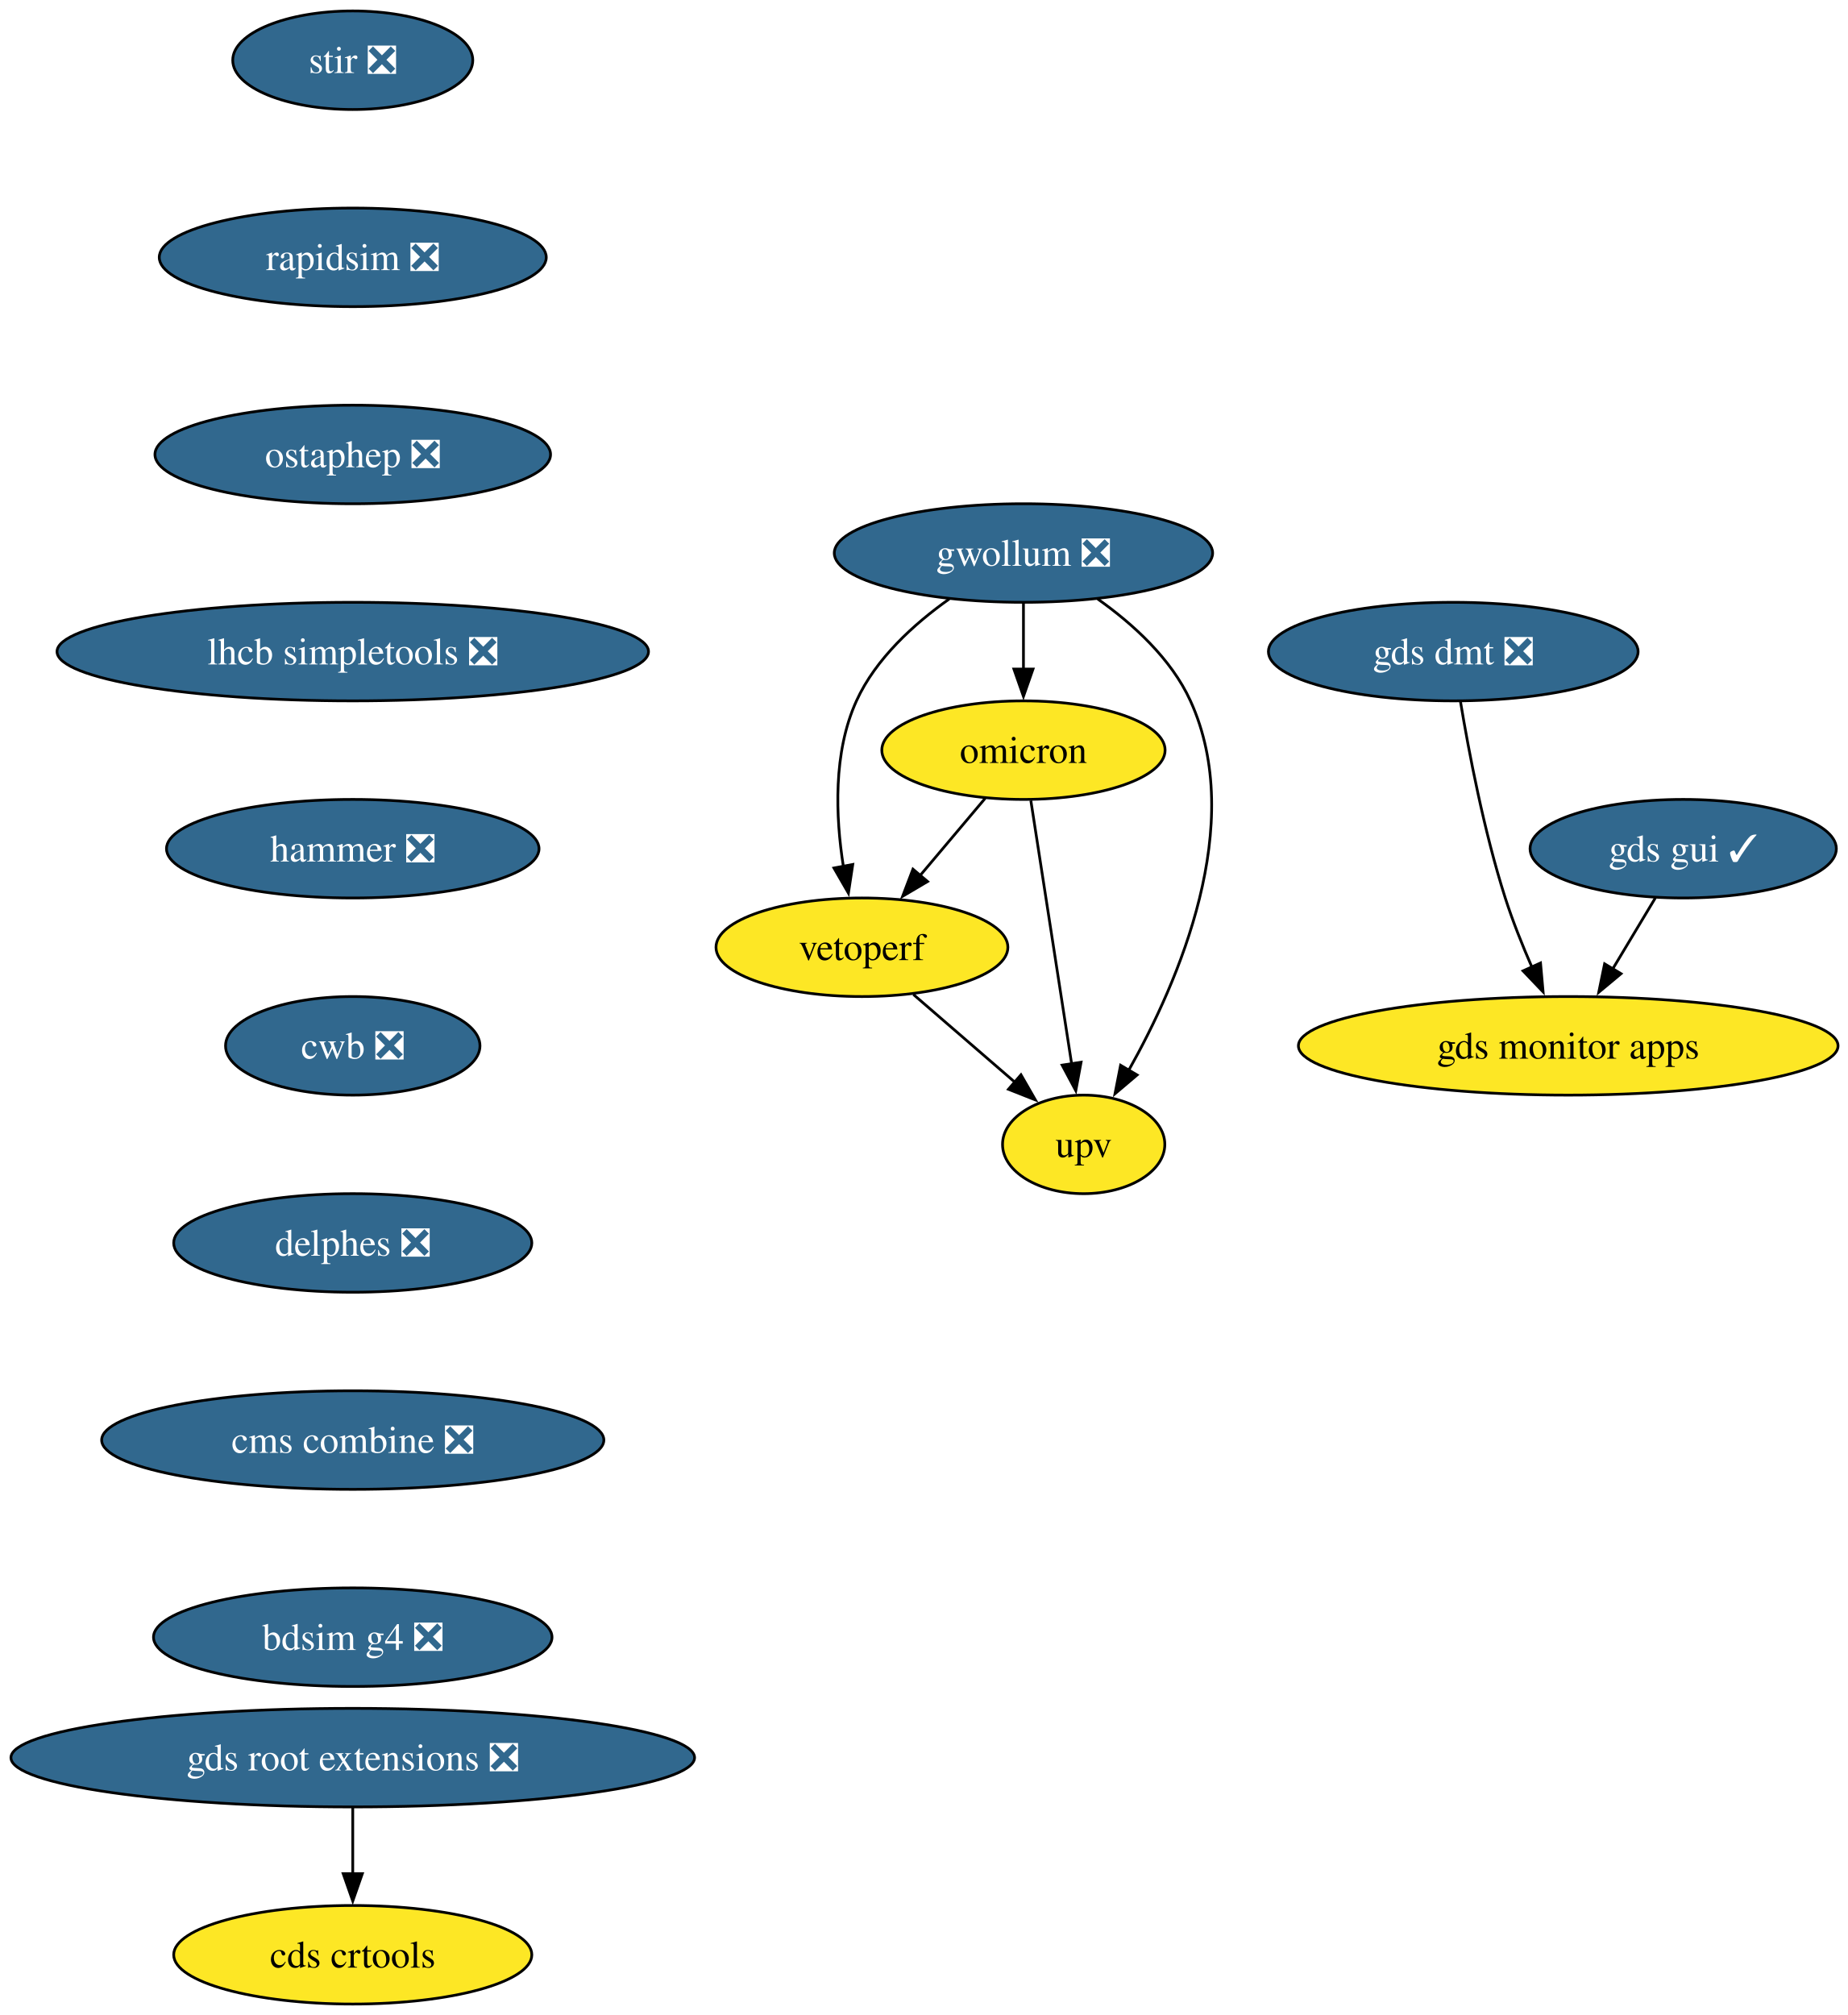
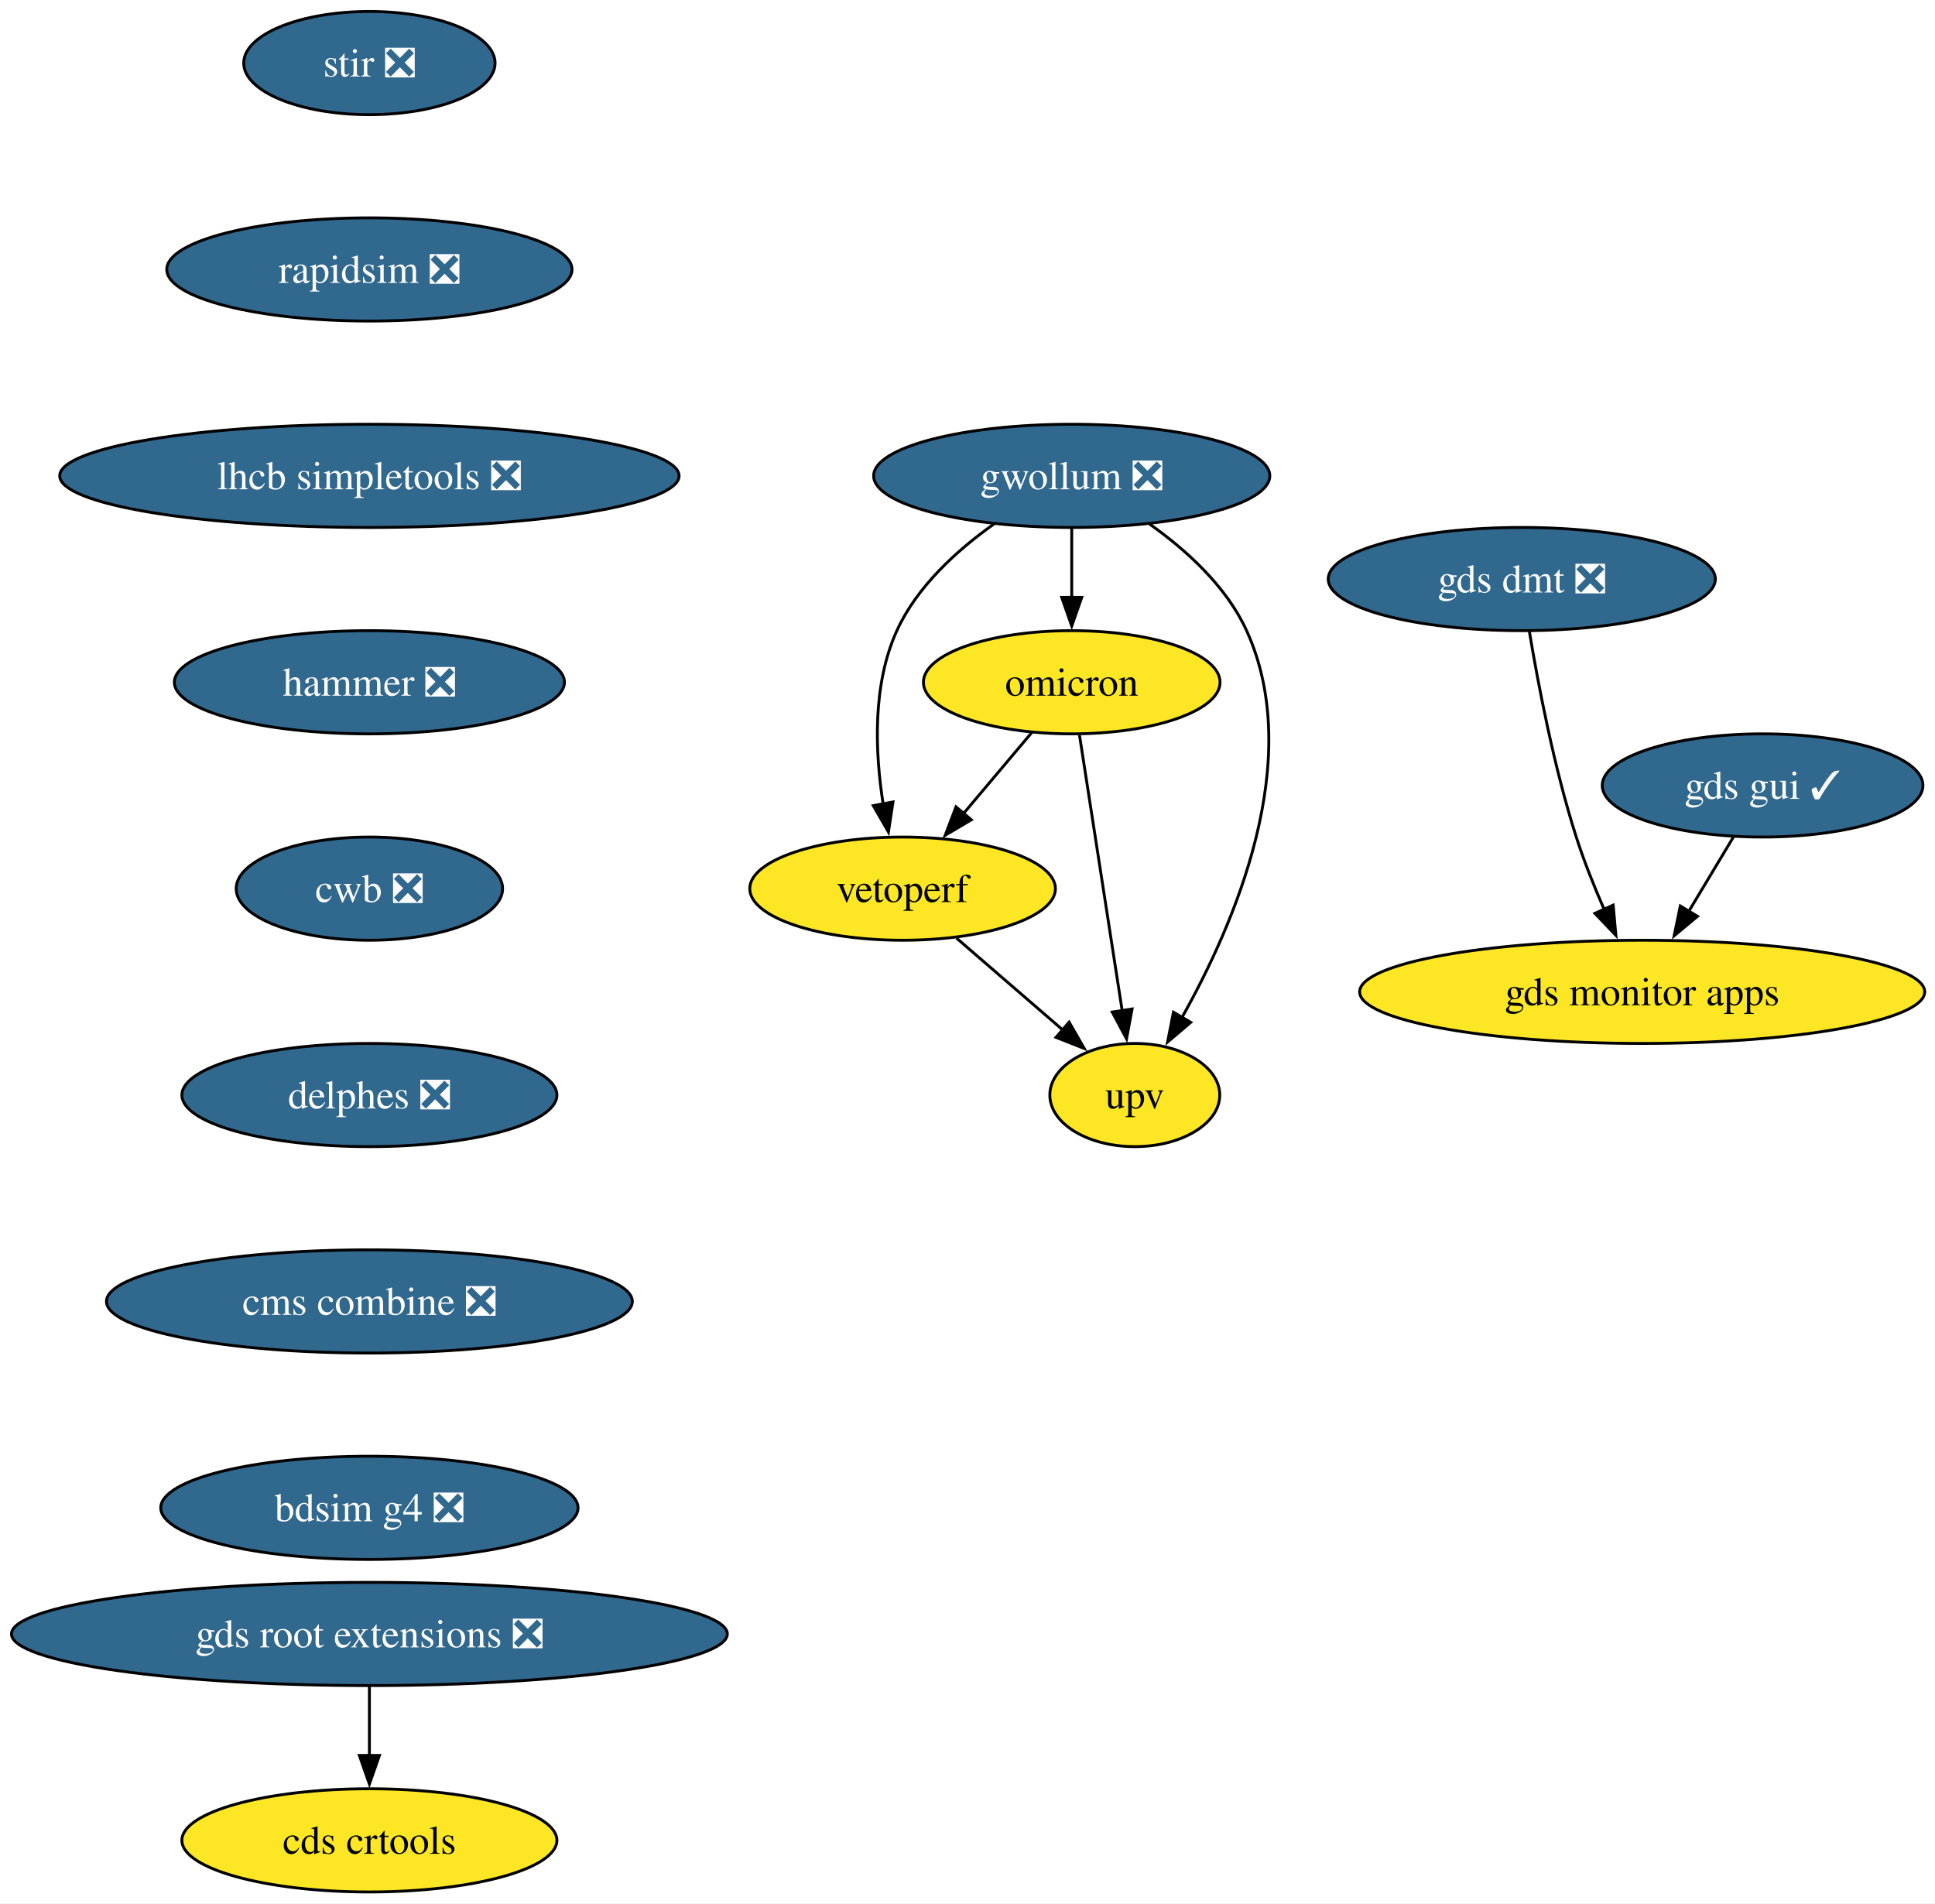
- <svg xmlns="http://www.w3.org/2000/svg" xmlns:xlink="http://www.w3.org/1999/xlink" width="675pt" height="736pt" viewBox="0.00 0.00 675.00 736.00">
-   <g id="graph0" class="graph" transform="scale(1 1) rotate(0) translate(4 732)">
-     <polygon fill="white" stroke="none" points="-4,4 -4,-732 671.42,-732 671.42,4 -4,4" />
+ <svg xmlns="http://www.w3.org/2000/svg" xmlns:xlink="http://www.w3.org/1999/xlink" width="675pt" height="664pt" viewBox="0.00 0.00 675.00 664.00">
+   <g id="graph0" class="graph" transform="scale(1 1) rotate(0) translate(4 660)">
+     <polygon fill="white" stroke="none" points="-4,4 -4,-660 671.42,-660 671.42,4 -4,4" />
    <g id="node1" class="node">
      <g id="a_node1">
        <a xlink:href="https://github.com/conda-forge/stir-feedstock/pull/136" xlink:title="stir ❎">
-           <ellipse fill="#31688e" stroke="black" cx="124.86" cy="-710" rx="43.84" ry="18" />
-           <text xml:space="preserve" text-anchor="middle" x="124.86" y="-705.33" font-family="Times,serif" font-size="14.00" fill="white">stir ❎</text>
+           <ellipse fill="#31688e" stroke="black" cx="124.86" cy="-638" rx="43.84" ry="18" />
+           <text xml:space="preserve" text-anchor="middle" x="124.86" y="-633.33" font-family="Times,serif" font-size="14.00" fill="white">stir ❎</text>
        </a>
      </g>
    </g>
    <g id="node2" class="node">
      <g id="a_node2">
        <a xlink:href="https://github.com/conda-forge/rapidsim-feedstock/pull/32" xlink:title="rapidsim ❎">
-           <ellipse fill="#31688e" stroke="black" cx="124.86" cy="-638" rx="70.68" ry="18" />
-           <text xml:space="preserve" text-anchor="middle" x="124.86" y="-633.33" font-family="Times,serif" font-size="14.00" fill="white">rapidsim ❎</text>
+           <ellipse fill="#31688e" stroke="black" cx="124.86" cy="-566" rx="70.68" ry="18" />
+           <text xml:space="preserve" text-anchor="middle" x="124.86" y="-561.33" font-family="Times,serif" font-size="14.00" fill="white">rapidsim ❎</text>
        </a>
      </g>
    </g>
    <g id="node3" class="node">
      <g id="a_node3">
-         <a xlink:href="https://github.com/conda-forge/ostaphep-feedstock/pull/185" xlink:title="ostaphep ❎">
-           <ellipse fill="#31688e" stroke="black" cx="124.86" cy="-566" rx="72.25" ry="18" />
-           <text xml:space="preserve" text-anchor="middle" x="124.86" y="-561.33" font-family="Times,serif" font-size="14.00" fill="white">ostaphep ❎</text>
-         </a>
-       </g>
-     </g>
-     <g id="node4" class="node">
-       <g id="a_node4">
        <a xlink:href="https://github.com/conda-forge/lhcb-simpletools-feedstock/pull/40" xlink:title="lhcb simpletools ❎">
          <ellipse fill="#31688e" stroke="black" cx="124.86" cy="-494" rx="108.03" ry="18" />
          <text xml:space="preserve" text-anchor="middle" x="124.86" y="-489.32" font-family="Times,serif" font-size="14.00" fill="white">lhcb simpletools ❎</text>
        </a>
      </g>
    </g>
-     <g id="node5" class="node">
-       <g id="a_node5">
+     <g id="node4" class="node">
+       <g id="a_node4">
        <a xlink:href="https://github.com/conda-forge/hammer-feedstock/pull/57" xlink:title="hammer ❎">
          <ellipse fill="#31688e" stroke="black" cx="124.86" cy="-422" rx="68.04" ry="18" />
          <text xml:space="preserve" text-anchor="middle" x="124.86" y="-417.32" font-family="Times,serif" font-size="14.00" fill="white">hammer ❎</text>
        </a>
      </g>
    </g>
-     <g id="node10" class="node">
-       <g id="a_node10">
+     <g id="node9" class="node">
+       <g id="a_node9">
        <a xlink:href="https://github.com/conda-forge/cwb-feedstock/pull/33" xlink:title="cwb ❎">
          <ellipse fill="#31688e" stroke="black" cx="124.86" cy="-350" rx="46.47" ry="18" />
          <text xml:space="preserve" text-anchor="middle" x="124.86" y="-345.32" font-family="Times,serif" font-size="14.00" fill="white">cwb ❎</text>
        </a>
      </g>
    </g>
-     <g id="node6" class="node">
-       <g id="a_node6">
+     <g id="node5" class="node">
+       <g id="a_node5">
        <a xlink:href="https://github.com/conda-forge/gwollum-feedstock/pull/70" xlink:title="gwollum ❎">
-           <ellipse fill="#31688e" stroke="black" cx="369.86" cy="-530" rx="69.1" ry="18" />
-           <text xml:space="preserve" text-anchor="middle" x="369.86" y="-525.33" font-family="Times,serif" font-size="14.00" fill="white">gwollum ❎</text>
+           <ellipse fill="#31688e" stroke="black" cx="369.86" cy="-494" rx="69.1" ry="18" />
+           <text xml:space="preserve" text-anchor="middle" x="369.86" y="-489.32" font-family="Times,serif" font-size="14.00" fill="white">gwollum ❎</text>
        </a>
      </g>
    </g>
+     <g id="node6" class="node">
+       <g id="a_node6">
+         <a xlink:href="https://github.com/conda-forge/omicron-feedstock" xlink:title="omicron">
+           <ellipse fill="#fde725" stroke="black" cx="369.86" cy="-422" rx="51.74" ry="18" />
+           <text xml:space="preserve" text-anchor="middle" x="369.86" y="-417.32" font-family="Times,serif" font-size="14.00">omicron</text>
+         </a>
+       </g>
+     </g>
+     <g id="edge4" class="edge">
+       <path fill="none" stroke="black" d="M369.86,-475.7C369.86,-468.41 369.86,-459.73 369.86,-451.54" />
+       <polygon fill="black" stroke="black" points="373.36,-451.62 369.86,-441.62 366.36,-451.62 373.36,-451.62" />
+     </g>
    <g id="node7" class="node">
      <g id="a_node7">
-         <a xlink:href="https://github.com/conda-forge/omicron-feedstock" xlink:title="omicron">
-           <ellipse fill="#fde725" stroke="black" cx="369.86" cy="-458" rx="51.74" ry="18" />
-           <text xml:space="preserve" text-anchor="middle" x="369.86" y="-453.32" font-family="Times,serif" font-size="14.00">omicron</text>
+         <a xlink:href="https://github.com/conda-forge/vetoperf-feedstock" xlink:title="vetoperf">
+           <ellipse fill="#fde725" stroke="black" cx="310.86" cy="-350" rx="53.31" ry="18" />
+           <text xml:space="preserve" text-anchor="middle" x="310.86" y="-345.32" font-family="Times,serif" font-size="14.00">vetoperf</text>
        </a>
      </g>
    </g>
    <g id="edge5" class="edge">
-       <path fill="none" stroke="black" d="M369.86,-511.7C369.86,-504.41 369.86,-495.73 369.86,-487.54" />
-       <polygon fill="black" stroke="black" points="373.36,-487.62 369.86,-477.62 366.36,-487.62 373.36,-487.62" />
+       <path fill="none" stroke="black" d="M342.74,-477.21C329.92,-468.13 315.9,-455.45 308.86,-440 300.28,-421.17 301.22,-397.69 304.07,-379.58" />
+       <polygon fill="black" stroke="black" points="307.51,-380.25 305.92,-369.77 300.63,-378.95 307.51,-380.25" />
    </g>
    <g id="node8" class="node">
      <g id="a_node8">
-         <a xlink:href="https://github.com/conda-forge/vetoperf-feedstock" xlink:title="vetoperf">
-           <ellipse fill="#fde725" stroke="black" cx="310.86" cy="-386" rx="53.31" ry="18" />
-           <text xml:space="preserve" text-anchor="middle" x="310.86" y="-381.32" font-family="Times,serif" font-size="14.00">vetoperf</text>
+         <a xlink:href="https://github.com/conda-forge/upv-feedstock" xlink:title="upv">
+           <ellipse fill="#fde725" stroke="black" cx="391.86" cy="-278" rx="29.64" ry="18" />
+           <text xml:space="preserve" text-anchor="middle" x="391.86" y="-273.32" font-family="Times,serif" font-size="14.00">upv</text>
        </a>
      </g>
    </g>
    <g id="edge6" class="edge">
-       <path fill="none" stroke="black" d="M342.74,-513.21C329.92,-504.13 315.9,-491.45 308.86,-476 300.28,-457.17 301.22,-433.69 304.07,-415.58" />
-       <polygon fill="black" stroke="black" points="307.51,-416.25 305.92,-405.77 300.63,-414.95 307.51,-416.25" />
-     </g>
-     <g id="node9" class="node">
-       <g id="a_node9">
-         <a xlink:href="https://github.com/conda-forge/upv-feedstock" xlink:title="upv">
-           <ellipse fill="#fde725" stroke="black" cx="391.86" cy="-314" rx="29.64" ry="18" />
-           <text xml:space="preserve" text-anchor="middle" x="391.86" y="-309.32" font-family="Times,serif" font-size="14.00">upv</text>
-         </a>
-       </g>
+       <path fill="none" stroke="black" d="M396.99,-477.21C409.81,-468.13 423.82,-455.45 430.86,-440 451.42,-394.9 426.62,-337.55 408.22,-304.89" />
+       <polygon fill="black" stroke="black" points="411.38,-303.36 403.3,-296.51 405.34,-306.9 411.38,-303.36" />
    </g>
    <g id="edge7" class="edge">
-       <path fill="none" stroke="black" d="M396.99,-513.21C409.81,-504.13 423.82,-491.45 430.86,-476 451.42,-430.9 426.62,-373.55 408.22,-340.89" />
-       <polygon fill="black" stroke="black" points="411.38,-339.36 403.3,-332.51 405.34,-342.9 411.38,-339.36" />
+       <path fill="none" stroke="black" d="M355.88,-404.41C348.75,-395.95 339.94,-385.49 332,-376.08" />
+       <polygon fill="black" stroke="black" points="334.84,-374.02 325.72,-368.63 329.49,-378.53 334.84,-374.02" />
    </g>
    <g id="edge8" class="edge">
-       <path fill="none" stroke="black" d="M355.88,-440.41C348.75,-431.95 339.94,-421.49 332,-412.08" />
-       <polygon fill="black" stroke="black" points="334.84,-410.02 325.72,-404.63 329.49,-414.53 334.84,-410.02" />
+       <path fill="none" stroke="black" d="M372.56,-403.59C376.28,-379.61 383.01,-336.14 387.46,-307.42" />
+       <polygon fill="black" stroke="black" points="390.91,-308.02 388.98,-297.61 383.99,-306.95 390.91,-308.02" />
    </g>
    <g id="edge9" class="edge">
-       <path fill="none" stroke="black" d="M372.56,-439.59C376.28,-415.61 383.01,-372.14 387.46,-343.42" />
-       <polygon fill="black" stroke="black" points="390.91,-344.02 388.98,-333.61 383.99,-342.95 390.91,-344.02" />
+       <path fill="none" stroke="black" d="M329.65,-332.76C340.67,-323.24 354.74,-311.08 366.71,-300.73" />
+       <polygon fill="black" stroke="black" points="368.95,-303.43 374.23,-294.24 364.37,-298.13 368.95,-303.43" />
    </g>
-     <g id="edge10" class="edge">
-       <path fill="none" stroke="black" d="M329.65,-368.76C340.67,-359.24 354.74,-347.08 366.71,-336.73" />
-       <polygon fill="black" stroke="black" points="368.95,-339.43 374.23,-330.24 364.37,-334.13 368.95,-339.43" />
-     </g>
-     <g id="node15" class="node">
-       <g id="a_node15">
+     <g id="node14" class="node">
+       <g id="a_node14">
        <a xlink:href="https://github.com/conda-forge/delphes-feedstock/pull/12" xlink:title="delphes ❎">
          <ellipse fill="#31688e" stroke="black" cx="124.86" cy="-278" rx="65.41" ry="18" />
          <text xml:space="preserve" text-anchor="middle" x="124.86" y="-273.32" font-family="Times,serif" font-size="14.00" fill="white">delphes ❎</text>
        </a>
      </g>
    </g>
-     <g id="node11" class="node">
-       <g id="a_node11">
+     <g id="node10" class="node">
+       <g id="a_node10">
        <a xlink:href="https://github.com/conda-forge/gds-root-extensions-feedstock/pull/38" xlink:title="gds root extensions ❎">
          <ellipse fill="#31688e" stroke="black" cx="124.86" cy="-90" rx="124.86" ry="18" />
          <text xml:space="preserve" text-anchor="middle" x="124.86" y="-85.33" font-family="Times,serif" font-size="14.00" fill="white">gds root extensions ❎</text>
        </a>
      </g>
    </g>
-     <g id="node12" class="node">
-       <g id="a_node12">
+     <g id="node11" class="node">
+       <g id="a_node11">
        <a xlink:href="https://github.com/conda-forge/cds-crtools-feedstock" xlink:title="cds crtools">
          <ellipse fill="#fde725" stroke="black" cx="124.86" cy="-18" rx="65.41" ry="18" />
          <text xml:space="preserve" text-anchor="middle" x="124.86" y="-13.32" font-family="Times,serif" font-size="14.00">cds crtools</text>
        </a>
      </g>
    </g>
-     <g id="edge12" class="edge">
+     <g id="edge11" class="edge">
      <path fill="none" stroke="black" d="M124.86,-71.7C124.86,-64.41 124.86,-55.73 124.86,-47.54" />
      <polygon fill="black" stroke="black" points="128.36,-47.62 124.86,-37.62 121.36,-47.62 128.36,-47.62" />
    </g>
-     <g id="node13" class="node">
-       <g id="a_node13">
+     <g id="node12" class="node">
+       <g id="a_node12">
        <a xlink:href="https://github.com/conda-forge/gds-gui-feedstock/pull/30" xlink:title="gds gui ✓">
-           <ellipse fill="#31688e" stroke="black" cx="610.86" cy="-422" rx="55.94" ry="18" />
-           <text xml:space="preserve" text-anchor="middle" x="610.86" y="-417.32" font-family="Times,serif" font-size="14.00" fill="white">gds gui ✓</text>
+           <ellipse fill="#31688e" stroke="black" cx="610.86" cy="-386" rx="55.94" ry="18" />
+           <text xml:space="preserve" text-anchor="middle" x="610.86" y="-381.32" font-family="Times,serif" font-size="14.00" fill="white">gds gui ✓</text>
        </a>
      </g>
    </g>
-     <g id="node14" class="node">
-       <g id="a_node14">
+     <g id="node13" class="node">
+       <g id="a_node13">
        <a xlink:href="https://github.com/conda-forge/gds-monitor-apps-feedstock" xlink:title="gds monitor apps">
-           <ellipse fill="#fde725" stroke="black" cx="568.86" cy="-350" rx="98.56" ry="18" />
-           <text xml:space="preserve" text-anchor="middle" x="568.86" y="-345.32" font-family="Times,serif" font-size="14.00">gds monitor apps</text>
+           <ellipse fill="#fde725" stroke="black" cx="568.86" cy="-314" rx="98.56" ry="18" />
+           <text xml:space="preserve" text-anchor="middle" x="568.86" y="-309.32" font-family="Times,serif" font-size="14.00">gds monitor apps</text>
        </a>
      </g>
    </g>
-     <g id="edge13" class="edge">
-       <path fill="none" stroke="black" d="M600.7,-404.05C596.02,-396.26 590.36,-386.82 585.11,-378.08" />
-       <polygon fill="black" stroke="black" points="588.15,-376.35 580.01,-369.57 582.15,-379.95 588.15,-376.35" />
+     <g id="edge12" class="edge">
+       <path fill="none" stroke="black" d="M600.7,-368.05C596.02,-360.26 590.36,-350.82 585.11,-342.08" />
+       <polygon fill="black" stroke="black" points="588.15,-340.35 580.01,-333.57 582.15,-343.95 588.15,-340.35" />
    </g>
-     <g id="node17" class="node">
-       <g id="a_node17">
+     <g id="node16" class="node">
+       <g id="a_node16">
        <a xlink:href="https://github.com/conda-forge/cms-combine-feedstock/pull/22" xlink:title="cms combine ❎">
          <ellipse fill="#31688e" stroke="black" cx="124.86" cy="-206" rx="91.72" ry="18" />
          <text xml:space="preserve" text-anchor="middle" x="124.86" y="-201.33" font-family="Times,serif" font-size="14.00" fill="white">cms combine ❎</text>
        </a>
      </g>
    </g>
-     <g id="node16" class="node">
-       <g id="a_node16">
+     <g id="node15" class="node">
+       <g id="a_node15">
        <a xlink:href="https://github.com/conda-forge/gds-dmt-feedstock/pull/12" xlink:title="gds dmt ❎">
-           <ellipse fill="#31688e" stroke="black" cx="526.86" cy="-494" rx="67.52" ry="18" />
-           <text xml:space="preserve" text-anchor="middle" x="526.86" y="-489.32" font-family="Times,serif" font-size="14.00" fill="white">gds dmt ❎</text>
+           <ellipse fill="#31688e" stroke="black" cx="526.86" cy="-458" rx="67.52" ry="18" />
+           <text xml:space="preserve" text-anchor="middle" x="526.86" y="-453.32" font-family="Times,serif" font-size="14.00" fill="white">gds dmt ❎</text>
        </a>
      </g>
    </g>
-     <g id="edge15" class="edge">
-       <path fill="none" stroke="black" d="M529.51,-475.67C532.52,-457.54 538.06,-428.38 545.86,-404 548.56,-395.59 552.11,-386.7 555.63,-378.66" />
-       <polygon fill="black" stroke="black" points="558.74,-380.26 559.68,-369.71 552.36,-377.38 558.74,-380.26" />
+     <g id="edge14" class="edge">
+       <path fill="none" stroke="black" d="M529.51,-439.67C532.52,-421.54 538.06,-392.38 545.86,-368 548.56,-359.59 552.11,-350.7 555.63,-342.66" />
+       <polygon fill="black" stroke="black" points="558.74,-344.26 559.68,-333.71 552.36,-341.38 558.74,-344.26" />
    </g>
-     <g id="node18" class="node">
-       <g id="a_node18">
+     <g id="node17" class="node">
+       <g id="a_node17">
        <a xlink:href="https://github.com/conda-forge/bdsim-g4-feedstock/pull/9" xlink:title="bdsim g4 ❎">
          <ellipse fill="#31688e" stroke="black" cx="124.86" cy="-134" rx="72.78" ry="18" />
          <text xml:space="preserve" text-anchor="middle" x="124.86" y="-129.32" font-family="Times,serif" font-size="14.00" fill="white">bdsim g4 ❎</text>
        </a>
      </g>
    </g>
  </g>
</svg>
